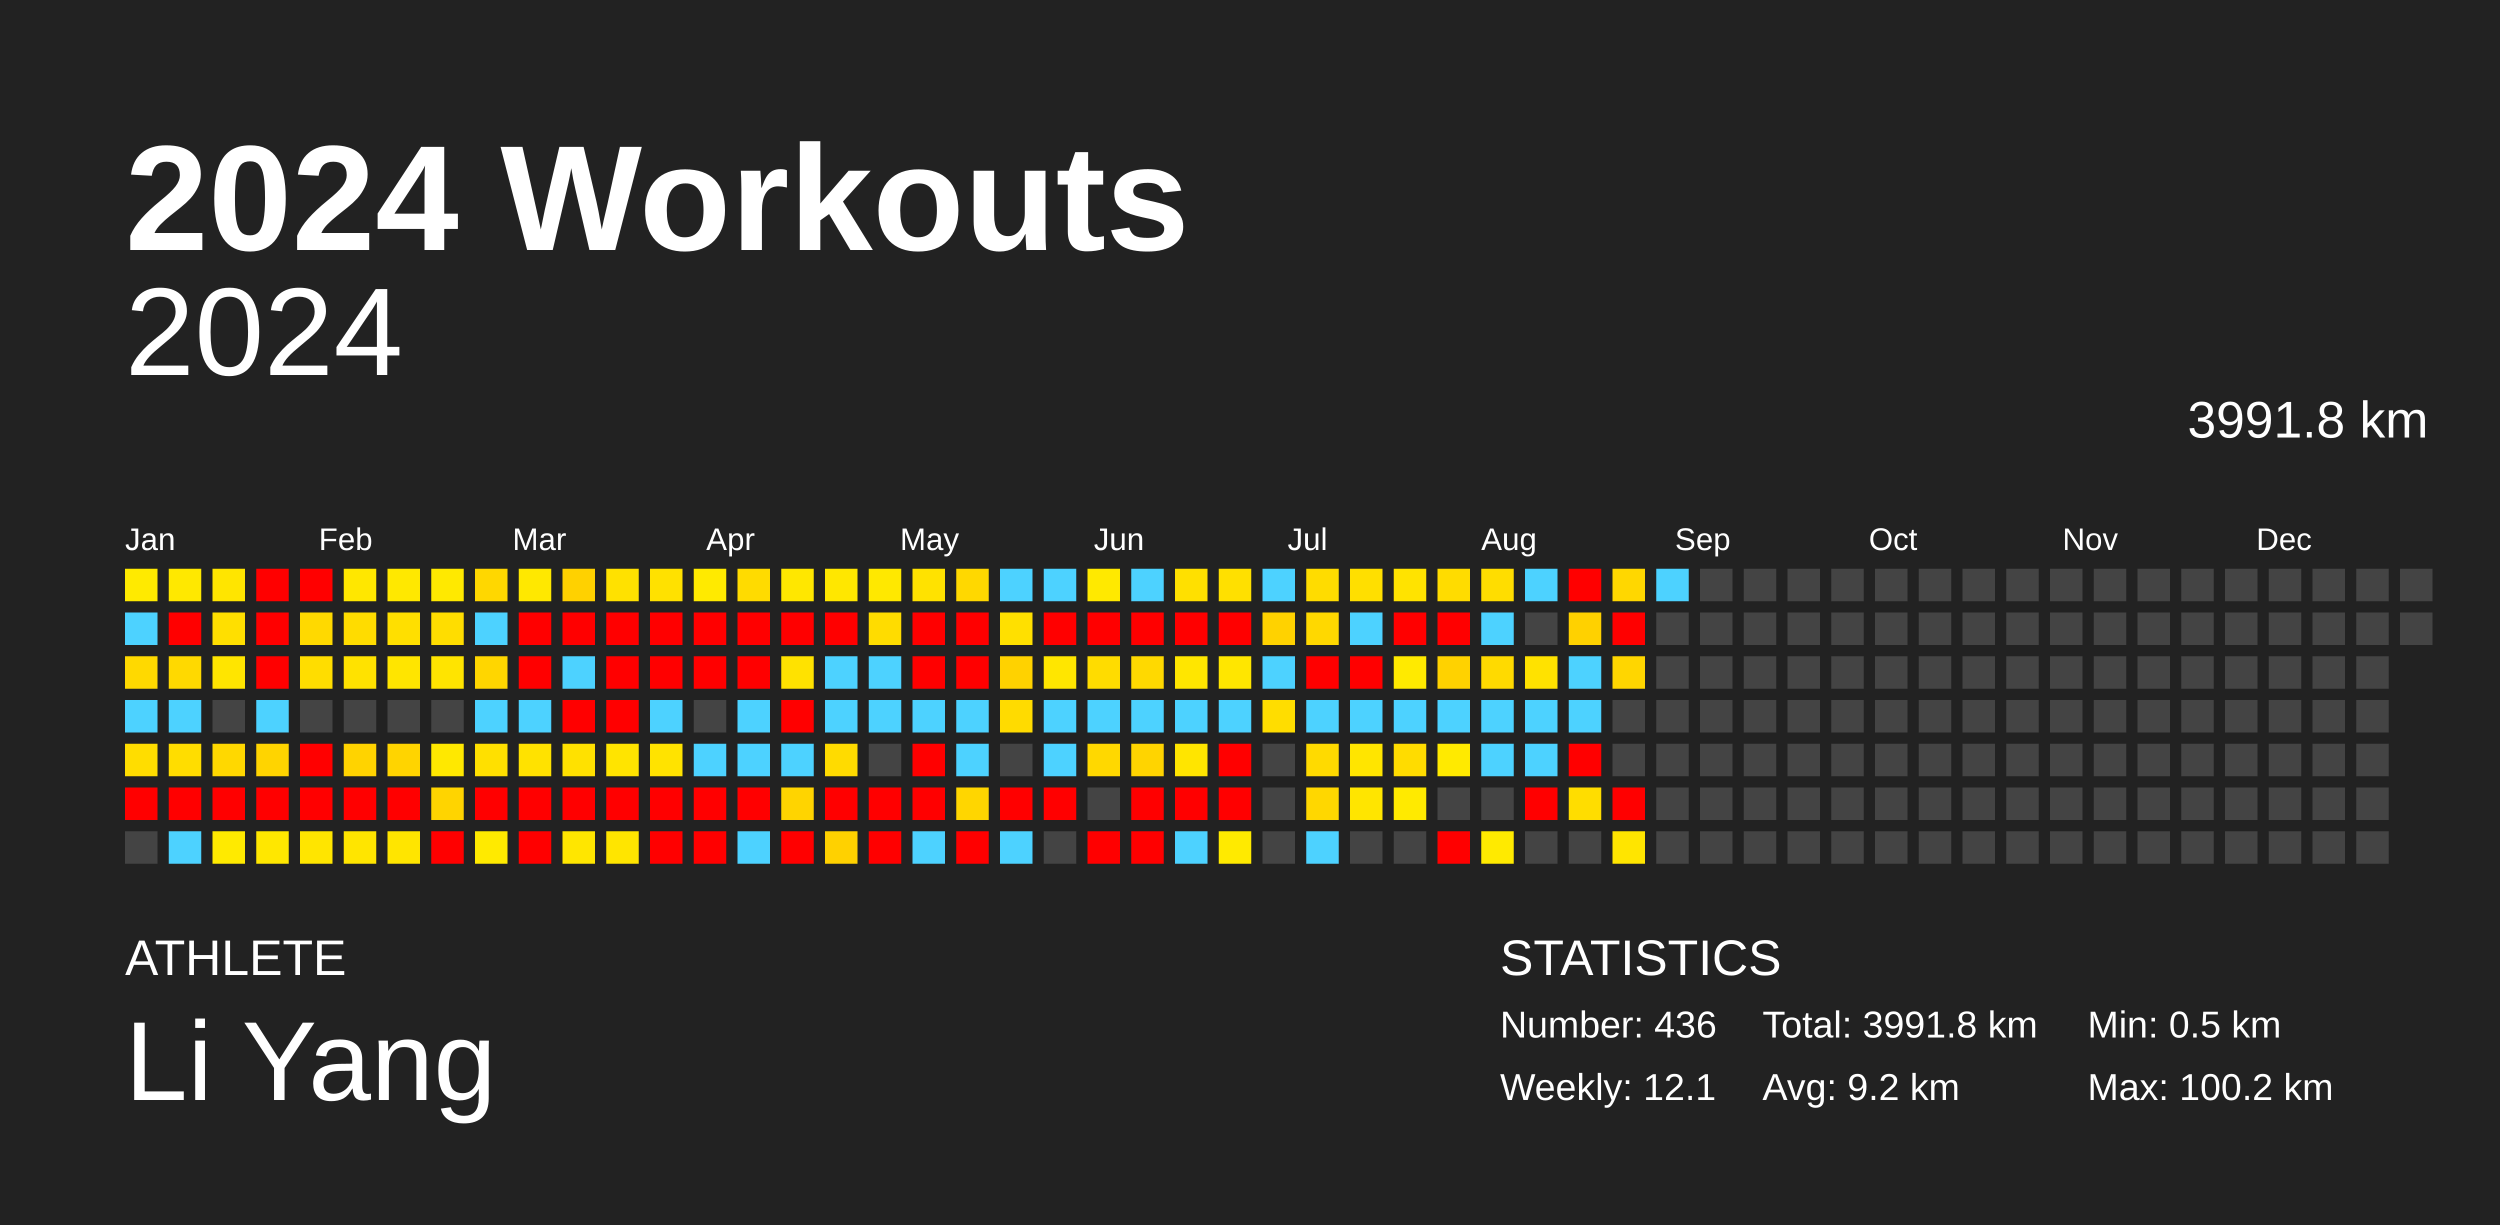
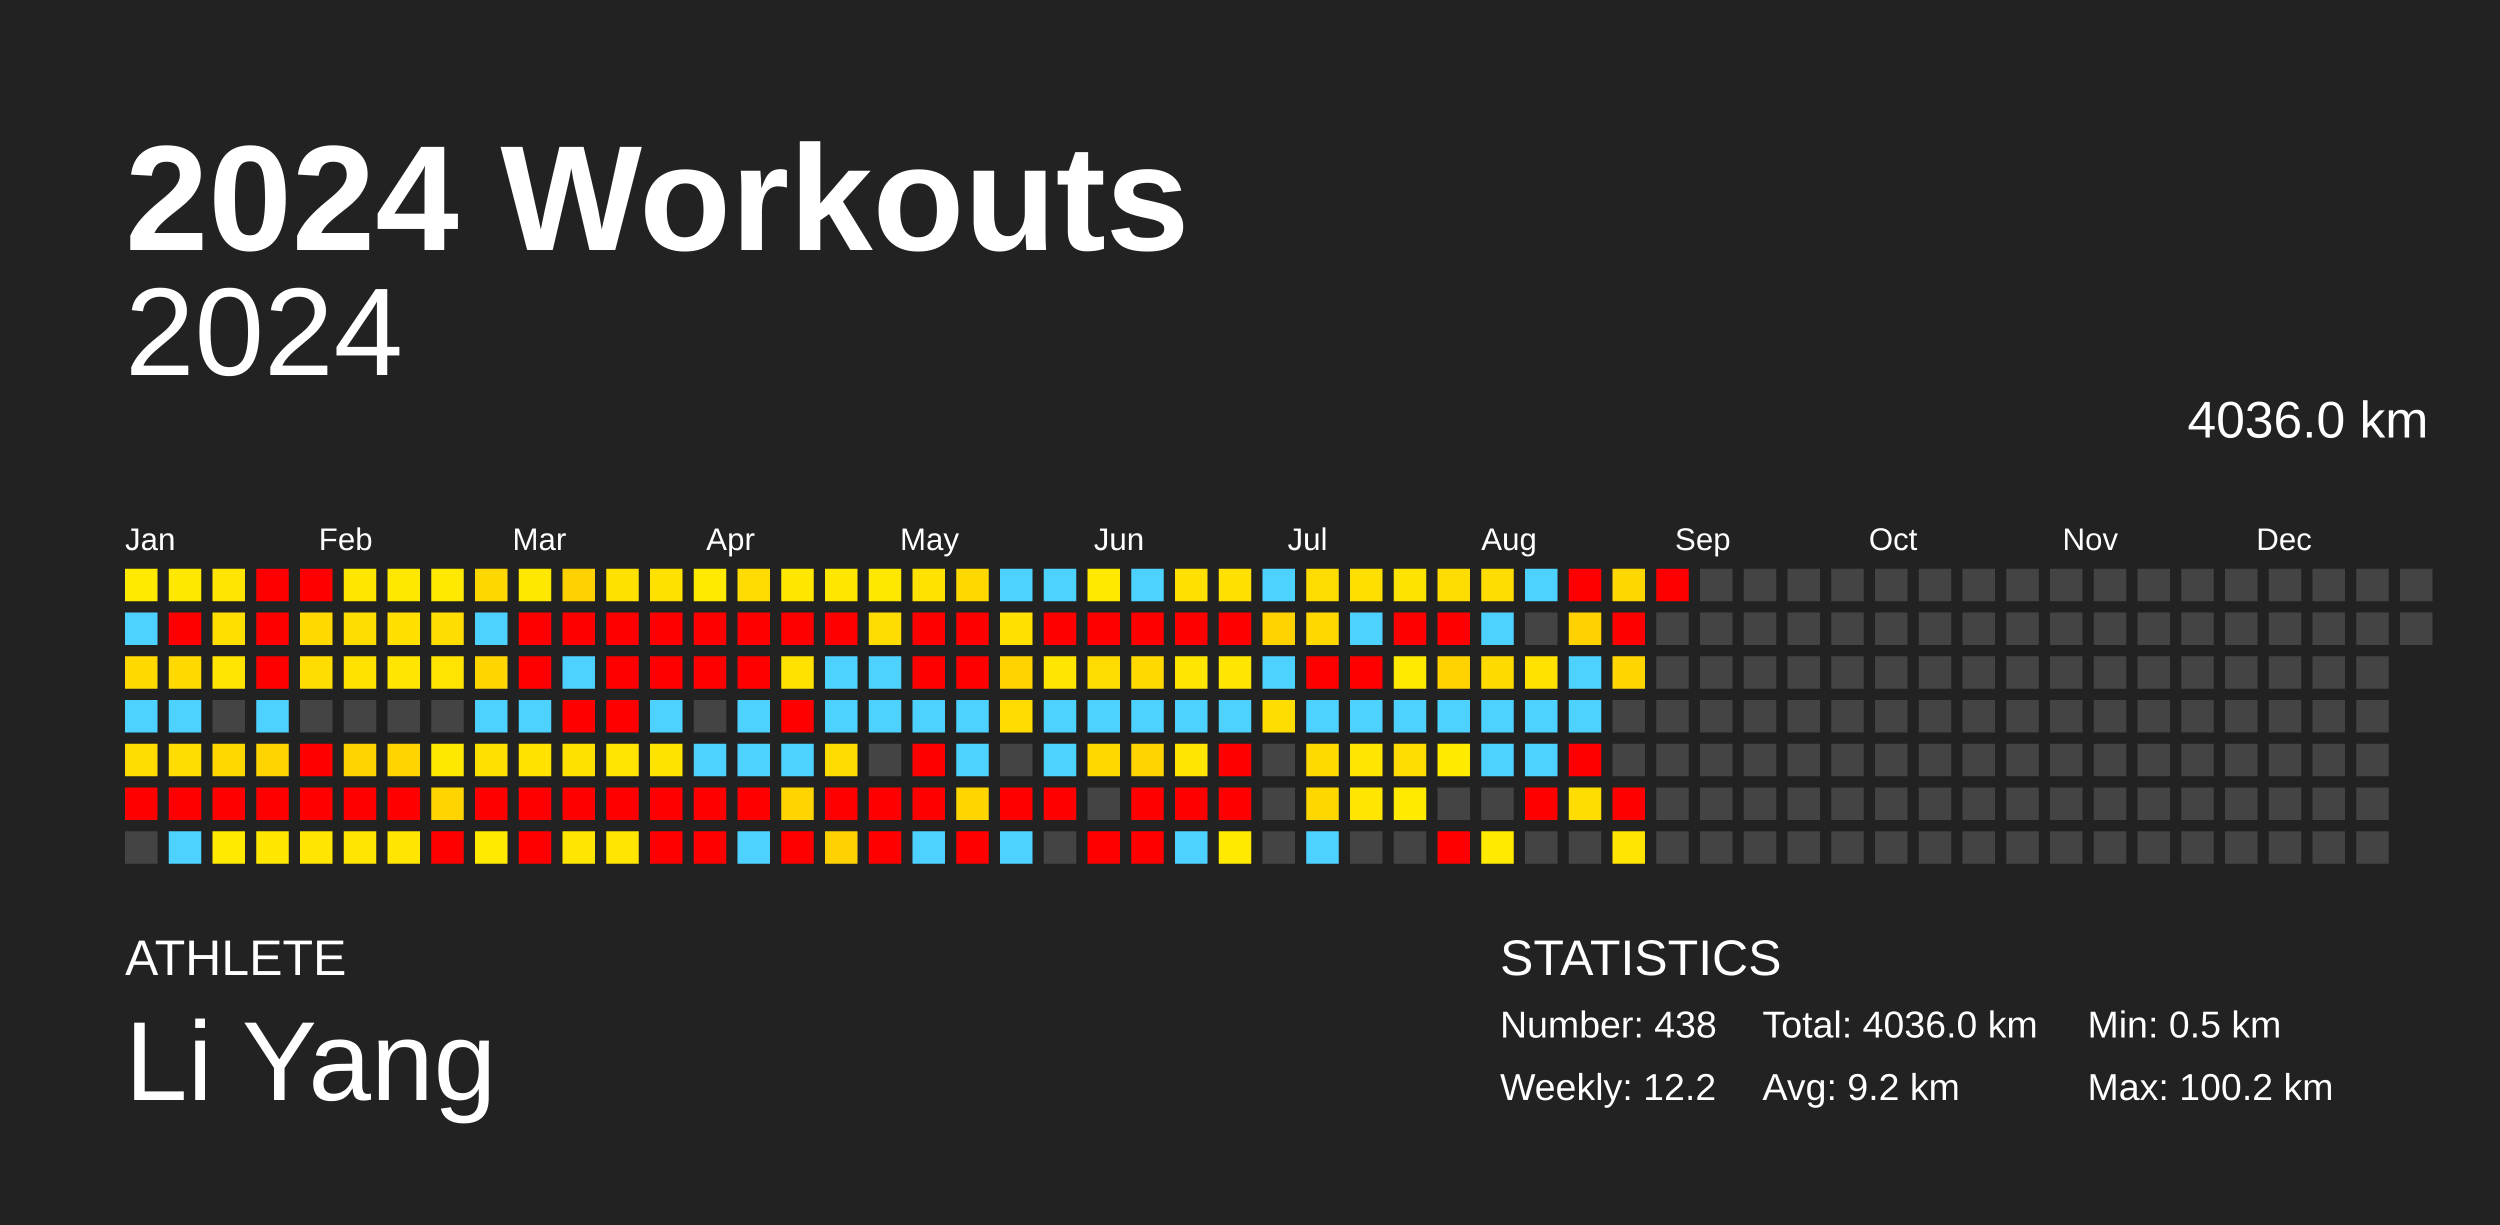
<svg xmlns="http://www.w3.org/2000/svg" baseProfile="full" height="98mm" version="1.1" viewBox="0,0,200,98" width="200mm">
  <defs />
  <rect fill="#222222" height="98" width="200" x="0" y="0" />
  <text fill="#FFFFFF" style="font-size:12px; font-family:Arial; font-weight:bold;" x="10" y="20">2024 Workouts</text>
  <text fill="#FFFFFF" style="font-size:4px; font-family:Arial" x="10" y="78">ATHLETE</text>
  <text fill="#FFFFFF" style="font-size:9px; font-family:Arial" x="10" y="88">Li Yang</text>
  <text fill="#FFFFFF" style="font-size:4px; font-family:Arial" x="120" y="78">STATISTICS</text>
-   <text fill="#FFFFFF" style="font-size:3px; font-family:Arial" x="120" y="83">Number: 436</text>
-   <text fill="#FFFFFF" style="font-size:3px; font-family:Arial" x="120" y="88">Weekly: 12.1</text>
-   <text fill="#FFFFFF" style="font-size:3px; font-family:Arial" x="141" y="83">Total: 3991.8 km</text>
+   <text fill="#FFFFFF" style="font-size:3px; font-family:Arial" x="120" y="83">Number: 438</text>
+   <text fill="#FFFFFF" style="font-size:3px; font-family:Arial" x="120" y="88">Weekly: 12.2</text>
+   <text fill="#FFFFFF" style="font-size:3px; font-family:Arial" x="141" y="83">Total: 4036.0 km</text>
  <text fill="#FFFFFF" style="font-size:3px; font-family:Arial" x="141" y="88">Avg: 9.2 km</text>
  <text fill="#FFFFFF" style="font-size:3px; font-family:Arial" x="167" y="83">Min: 0.5 km</text>
  <text fill="#FFFFFF" style="font-size:3px; font-family:Arial" x="167" y="88">Max: 100.2 km</text>
  <text alignment-baseline="hanging" fill="#FFFFFF" style="font-size:10.0px; font-family:Arial;" x="10" y="30">2024</text>
-   <text alignment-baseline="hanging" fill="#FFFFFF" style="font-size:4.125px; font-family:Arial;" x="175" y="35">3991.8 km</text>
+   <text alignment-baseline="hanging" fill="#FFFFFF" style="font-size:4.125px; font-family:Arial;" x="175" y="35">4036.0 km</text>
  <text fill="#FFFFFF" style="font-size:2.5px; font-family:Arial" x="10.0" y="44">Jan</text>
  <text fill="#FFFFFF" style="font-size:2.5px; font-family:Arial" x="25.5" y="44">Feb</text>
  <text fill="#FFFFFF" style="font-size:2.5px; font-family:Arial" x="41.0" y="44">Mar</text>
  <text fill="#FFFFFF" style="font-size:2.5px; font-family:Arial" x="56.5" y="44">Apr</text>
  <text fill="#FFFFFF" style="font-size:2.5px; font-family:Arial" x="72.0" y="44">May</text>
  <text fill="#FFFFFF" style="font-size:2.5px; font-family:Arial" x="87.5" y="44">Jun</text>
  <text fill="#FFFFFF" style="font-size:2.5px; font-family:Arial" x="103.0" y="44">Jul</text>
  <text fill="#FFFFFF" style="font-size:2.5px; font-family:Arial" x="118.5" y="44">Aug</text>
  <text fill="#FFFFFF" style="font-size:2.5px; font-family:Arial" x="134.0" y="44">Sep</text>
  <text fill="#FFFFFF" style="font-size:2.5px; font-family:Arial" x="149.5" y="44">Oct</text>
  <text fill="#FFFFFF" style="font-size:2.5px; font-family:Arial" x="165.0" y="44">Nov</text>
  <text fill="#FFFFFF" style="font-size:2.5px; font-family:Arial" x="180.5" y="44">Dec</text>
  <rect fill="#ffea00" height="2.6" width="2.6" x="10.0" y="45.5" />
  <rect fill="#4dd2ff" height="2.6" width="2.6" x="10.0" y="49.0" />
  <rect fill="#ffd900" height="2.6" width="2.6" x="10.0" y="52.5" />
  <rect fill="#4dd2ff" height="2.6" width="2.6" x="10.0" y="56.0" />
  <rect fill="#ffdd00" height="2.6" width="2.6" x="10.0" y="59.5" />
  <rect fill="red" height="2.6" width="2.6" x="10.0" y="63.0" />
  <rect fill="#444444" height="2.6" width="2.6" x="10.0" y="66.5" />
  <rect fill="#ffe800" height="2.6" width="2.6" x="13.5" y="45.5" />
  <rect fill="red" height="2.6" width="2.6" x="13.5" y="49.0" />
  <rect fill="#ffd900" height="2.6" width="2.6" x="13.5" y="52.5" />
  <rect fill="#4dd2ff" height="2.6" width="2.6" x="13.5" y="56.0" />
  <rect fill="#ffdd00" height="2.6" width="2.6" x="13.5" y="59.5" />
  <rect fill="red" height="2.6" width="2.6" x="13.5" y="63.0" />
  <rect fill="#4dd2ff" height="2.6" width="2.6" x="13.5" y="66.5" />
  <rect fill="#ffe500" height="2.6" width="2.6" x="17.0" y="45.5" />
  <rect fill="#ffdf00" height="2.6" width="2.6" x="17.0" y="49.0" />
  <rect fill="#ffe500" height="2.6" width="2.6" x="17.0" y="52.5" />
  <rect fill="#444444" height="2.6" width="2.6" x="17.0" y="56.0" />
  <rect fill="#ffd800" height="2.6" width="2.6" x="17.0" y="59.5" />
  <rect fill="red" height="2.6" width="2.6" x="17.0" y="63.0" />
  <rect fill="#ffea00" height="2.6" width="2.6" x="17.0" y="66.5" />
  <rect fill="red" height="2.6" width="2.6" x="20.5" y="45.5" />
  <rect fill="red" height="2.6" width="2.6" x="20.5" y="49.0" />
  <rect fill="red" height="2.6" width="2.6" x="20.5" y="52.5" />
  <rect fill="#4dd2ff" height="2.6" width="2.6" x="20.5" y="56.0" />
  <rect fill="#ffd400" height="2.6" width="2.6" x="20.5" y="59.5" />
  <rect fill="red" height="2.6" width="2.6" x="20.5" y="63.0" />
  <rect fill="#ffe700" height="2.6" width="2.6" x="20.5" y="66.5" />
  <rect fill="red" height="2.6" width="2.6" x="24.0" y="45.5" />
  <rect fill="#ffd900" height="2.6" width="2.6" x="24.0" y="49.0" />
  <rect fill="#ffdd00" height="2.6" width="2.6" x="24.0" y="52.5" />
  <rect fill="#444444" height="2.6" width="2.6" x="24.0" y="56.0" />
  <rect fill="red" height="2.6" width="2.6" x="24.0" y="59.5" />
  <rect fill="red" height="2.6" width="2.6" x="24.0" y="63.0" />
  <rect fill="#ffe500" height="2.6" width="2.6" x="24.0" y="66.5" />
  <rect fill="#ffe700" height="2.6" width="2.6" x="27.5" y="45.5" />
  <rect fill="#ffdc00" height="2.6" width="2.6" x="27.5" y="49.0" />
  <rect fill="#ffe200" height="2.6" width="2.6" x="27.5" y="52.5" />
  <rect fill="#444444" height="2.6" width="2.6" x="27.5" y="56.0" />
  <rect fill="#ffd300" height="2.6" width="2.6" x="27.5" y="59.5" />
  <rect fill="red" height="2.6" width="2.6" x="27.5" y="63.0" />
  <rect fill="#ffe500" height="2.6" width="2.6" x="27.5" y="66.5" />
  <rect fill="#ffe800" height="2.6" width="2.6" x="31.0" y="45.5" />
  <rect fill="#ffdf00" height="2.6" width="2.6" x="31.0" y="49.0" />
  <rect fill="#ffe500" height="2.6" width="2.6" x="31.0" y="52.5" />
  <rect fill="#444444" height="2.6" width="2.6" x="31.0" y="56.0" />
  <rect fill="#ffd400" height="2.6" width="2.6" x="31.0" y="59.5" />
  <rect fill="red" height="2.6" width="2.6" x="31.0" y="63.0" />
  <rect fill="#ffe500" height="2.6" width="2.6" x="31.0" y="66.5" />
  <rect fill="#ffe900" height="2.6" width="2.6" x="34.5" y="45.5" />
  <rect fill="#ffdd00" height="2.6" width="2.6" x="34.5" y="49.0" />
  <rect fill="#ffe400" height="2.6" width="2.6" x="34.5" y="52.5" />
  <rect fill="#444444" height="2.6" width="2.6" x="34.5" y="56.0" />
  <rect fill="#ffe800" height="2.6" width="2.6" x="34.5" y="59.5" />
  <rect fill="#ffd400" height="2.6" width="2.6" x="34.5" y="63.0" />
  <rect fill="red" height="2.6" width="2.6" x="34.5" y="66.5" />
  <rect fill="#ffd700" height="2.6" width="2.6" x="38.0" y="45.5" />
  <rect fill="#4dd2ff" height="2.6" width="2.6" x="38.0" y="49.0" />
  <rect fill="#ffd600" height="2.6" width="2.6" x="38.0" y="52.5" />
  <rect fill="#4dd2ff" height="2.6" width="2.6" x="38.0" y="56.0" />
  <rect fill="#ffe000" height="2.6" width="2.6" x="38.0" y="59.5" />
  <rect fill="red" height="2.6" width="2.6" x="38.0" y="63.0" />
  <rect fill="#ffea00" height="2.6" width="2.6" x="38.0" y="66.5" />
  <rect fill="#ffe800" height="2.6" width="2.6" x="41.5" y="45.5" />
  <rect fill="red" height="2.6" width="2.6" x="41.5" y="49.0" />
  <rect fill="red" height="2.6" width="2.6" x="41.5" y="52.5" />
  <rect fill="#4dd2ff" height="2.6" width="2.6" x="41.5" y="56.0" />
  <rect fill="#ffe200" height="2.6" width="2.6" x="41.5" y="59.5" />
  <rect fill="red" height="2.6" width="2.6" x="41.5" y="63.0" />
  <rect fill="red" height="2.6" width="2.6" x="41.5" y="66.5" />
  <rect fill="#ffd100" height="2.6" width="2.6" x="45.0" y="45.5" />
  <rect fill="red" height="2.6" width="2.6" x="45.0" y="49.0" />
  <rect fill="#4dd2ff" height="2.6" width="2.6" x="45.0" y="52.5" />
  <rect fill="red" height="2.6" width="2.6" x="45.0" y="56.0" />
  <rect fill="#ffe100" height="2.6" width="2.6" x="45.0" y="59.5" />
  <rect fill="red" height="2.6" width="2.6" x="45.0" y="63.0" />
  <rect fill="#ffe600" height="2.6" width="2.6" x="45.0" y="66.5" />
  <rect fill="#ffe100" height="2.6" width="2.6" x="48.5" y="45.5" />
  <rect fill="red" height="2.6" width="2.6" x="48.5" y="49.0" />
  <rect fill="red" height="2.6" width="2.6" x="48.5" y="52.5" />
  <rect fill="red" height="2.6" width="2.6" x="48.5" y="56.0" />
  <rect fill="#ffe400" height="2.6" width="2.6" x="48.5" y="59.5" />
  <rect fill="red" height="2.6" width="2.6" x="48.5" y="63.0" />
  <rect fill="#ffe500" height="2.6" width="2.6" x="48.5" y="66.5" />
  <rect fill="#ffe100" height="2.6" width="2.6" x="52.0" y="45.5" />
  <rect fill="red" height="2.6" width="2.6" x="52.0" y="49.0" />
  <rect fill="red" height="2.6" width="2.6" x="52.0" y="52.5" />
  <rect fill="#4dd2ff" height="2.6" width="2.6" x="52.0" y="56.0" />
  <rect fill="#ffe300" height="2.6" width="2.6" x="52.0" y="59.5" />
  <rect fill="red" height="2.6" width="2.6" x="52.0" y="63.0" />
  <rect fill="red" height="2.6" width="2.6" x="52.0" y="66.5" />
  <rect fill="#ffea00" height="2.6" width="2.6" x="55.5" y="45.5" />
  <rect fill="red" height="2.6" width="2.6" x="55.5" y="49.0" />
  <rect fill="red" height="2.6" width="2.6" x="55.5" y="52.5" />
  <rect fill="#444444" height="2.6" width="2.6" x="55.5" y="56.0" />
  <rect fill="#4dd2ff" height="2.6" width="2.6" x="55.5" y="59.5" />
  <rect fill="red" height="2.6" width="2.6" x="55.5" y="63.0" />
  <rect fill="red" height="2.6" width="2.6" x="55.5" y="66.5" />
  <rect fill="#ffdb00" height="2.6" width="2.6" x="59.0" y="45.5" />
  <rect fill="red" height="2.6" width="2.6" x="59.0" y="49.0" />
  <rect fill="red" height="2.6" width="2.6" x="59.0" y="52.5" />
  <rect fill="#4dd2ff" height="2.6" width="2.6" x="59.0" y="56.0" />
  <rect fill="#4dd2ff" height="2.6" width="2.6" x="59.0" y="59.5" />
  <rect fill="red" height="2.6" width="2.6" x="59.0" y="63.0" />
  <rect fill="#4dd2ff" height="2.6" width="2.6" x="59.0" y="66.5" />
  <rect fill="#ffe700" height="2.6" width="2.6" x="62.5" y="45.5" />
  <rect fill="red" height="2.6" width="2.6" x="62.5" y="49.0" />
  <rect fill="#ffe200" height="2.6" width="2.6" x="62.5" y="52.5" />
  <rect fill="red" height="2.6" width="2.6" x="62.5" y="56.0" />
  <rect fill="#4dd2ff" height="2.6" width="2.6" x="62.5" y="59.5" />
  <rect fill="#ffd400" height="2.6" width="2.6" x="62.5" y="63.0" />
  <rect fill="red" height="2.6" width="2.6" x="62.5" y="66.5" />
  <rect fill="#ffe700" height="2.6" width="2.6" x="66.0" y="45.5" />
  <rect fill="red" height="2.6" width="2.6" x="66.0" y="49.0" />
  <rect fill="#4dd2ff" height="2.6" width="2.6" x="66.0" y="52.5" />
  <rect fill="#4dd2ff" height="2.6" width="2.6" x="66.0" y="56.0" />
  <rect fill="#ffdb00" height="2.6" width="2.6" x="66.0" y="59.5" />
  <rect fill="red" height="2.6" width="2.6" x="66.0" y="63.0" />
  <rect fill="#ffd100" height="2.6" width="2.6" x="66.0" y="66.5" />
  <rect fill="#ffe800" height="2.6" width="2.6" x="69.5" y="45.5" />
  <rect fill="#ffdc00" height="2.6" width="2.6" x="69.5" y="49.0" />
  <rect fill="#4dd2ff" height="2.6" width="2.6" x="69.5" y="52.5" />
  <rect fill="#4dd2ff" height="2.6" width="2.6" x="69.5" y="56.0" />
  <rect fill="#444444" height="2.6" width="2.6" x="69.5" y="59.5" />
  <rect fill="red" height="2.6" width="2.6" x="69.5" y="63.0" />
  <rect fill="red" height="2.6" width="2.6" x="69.5" y="66.5" />
  <rect fill="#ffe200" height="2.6" width="2.6" x="73.0" y="45.5" />
  <rect fill="red" height="2.6" width="2.6" x="73.0" y="49.0" />
  <rect fill="red" height="2.6" width="2.6" x="73.0" y="52.5" />
  <rect fill="#4dd2ff" height="2.6" width="2.6" x="73.0" y="56.0" />
  <rect fill="red" height="2.6" width="2.6" x="73.0" y="59.5" />
  <rect fill="red" height="2.6" width="2.6" x="73.0" y="63.0" />
  <rect fill="#4dd2ff" height="2.6" width="2.6" x="73.0" y="66.5" />
  <rect fill="#ffd800" height="2.6" width="2.6" x="76.5" y="45.5" />
  <rect fill="red" height="2.6" width="2.6" x="76.5" y="49.0" />
  <rect fill="red" height="2.6" width="2.6" x="76.5" y="52.5" />
  <rect fill="#4dd2ff" height="2.6" width="2.6" x="76.5" y="56.0" />
  <rect fill="#4dd2ff" height="2.6" width="2.6" x="76.5" y="59.5" />
  <rect fill="#ffd600" height="2.6" width="2.6" x="76.5" y="63.0" />
  <rect fill="red" height="2.6" width="2.6" x="76.5" y="66.5" />
  <rect fill="#4dd2ff" height="2.6" width="2.6" x="80.0" y="45.5" />
  <rect fill="#ffe000" height="2.6" width="2.6" x="80.0" y="49.0" />
  <rect fill="#ffd200" height="2.6" width="2.6" x="80.0" y="52.5" />
  <rect fill="#ffdb00" height="2.6" width="2.6" x="80.0" y="56.0" />
  <rect fill="#444444" height="2.6" width="2.6" x="80.0" y="59.5" />
  <rect fill="red" height="2.6" width="2.6" x="80.0" y="63.0" />
  <rect fill="#4dd2ff" height="2.6" width="2.6" x="80.0" y="66.5" />
  <rect fill="#4dd2ff" height="2.6" width="2.6" x="83.5" y="45.5" />
  <rect fill="red" height="2.6" width="2.6" x="83.5" y="49.0" />
  <rect fill="#ffe600" height="2.6" width="2.6" x="83.5" y="52.5" />
  <rect fill="#4dd2ff" height="2.6" width="2.6" x="83.5" y="56.0" />
  <rect fill="#4dd2ff" height="2.6" width="2.6" x="83.5" y="59.5" />
  <rect fill="red" height="2.6" width="2.6" x="83.5" y="63.0" />
  <rect fill="#444444" height="2.6" width="2.6" x="83.5" y="66.5" />
  <rect fill="#ffe900" height="2.6" width="2.6" x="87.0" y="45.5" />
  <rect fill="red" height="2.6" width="2.6" x="87.0" y="49.0" />
  <rect fill="#ffdc00" height="2.6" width="2.6" x="87.0" y="52.5" />
  <rect fill="#4dd2ff" height="2.6" width="2.6" x="87.0" y="56.0" />
  <rect fill="#ffd800" height="2.6" width="2.6" x="87.0" y="59.5" />
  <rect fill="#444444" height="2.6" width="2.6" x="87.0" y="63.0" />
  <rect fill="red" height="2.6" width="2.6" x="87.0" y="66.5" />
  <rect fill="#4dd2ff" height="2.6" width="2.6" x="90.5" y="45.5" />
  <rect fill="red" height="2.6" width="2.6" x="90.5" y="49.0" />
  <rect fill="#ffd900" height="2.6" width="2.6" x="90.5" y="52.5" />
  <rect fill="#4dd2ff" height="2.6" width="2.6" x="90.5" y="56.0" />
  <rect fill="#ffd400" height="2.6" width="2.6" x="90.5" y="59.5" />
  <rect fill="red" height="2.6" width="2.6" x="90.5" y="63.0" />
  <rect fill="red" height="2.6" width="2.6" x="90.5" y="66.5" />
  <rect fill="#ffe000" height="2.6" width="2.6" x="94.0" y="45.5" />
  <rect fill="red" height="2.6" width="2.6" x="94.0" y="49.0" />
  <rect fill="#ffe600" height="2.6" width="2.6" x="94.0" y="52.5" />
  <rect fill="#4dd2ff" height="2.6" width="2.6" x="94.0" y="56.0" />
  <rect fill="#ffe500" height="2.6" width="2.6" x="94.0" y="59.5" />
  <rect fill="red" height="2.6" width="2.6" x="94.0" y="63.0" />
  <rect fill="#4dd2ff" height="2.6" width="2.6" x="94.0" y="66.5" />
  <rect fill="#ffe000" height="2.6" width="2.6" x="97.5" y="45.5" />
  <rect fill="red" height="2.6" width="2.6" x="97.5" y="49.0" />
  <rect fill="#ffe600" height="2.6" width="2.6" x="97.5" y="52.5" />
  <rect fill="#4dd2ff" height="2.6" width="2.6" x="97.5" y="56.0" />
  <rect fill="red" height="2.6" width="2.6" x="97.5" y="59.5" />
  <rect fill="red" height="2.6" width="2.6" x="97.5" y="63.0" />
  <rect fill="#ffea00" height="2.6" width="2.6" x="97.5" y="66.5" />
  <rect fill="#4dd2ff" height="2.6" width="2.6" x="101.0" y="45.5" />
  <rect fill="#ffd200" height="2.6" width="2.6" x="101.0" y="49.0" />
  <rect fill="#4dd2ff" height="2.6" width="2.6" x="101.0" y="52.5" />
  <rect fill="#ffdd00" height="2.6" width="2.6" x="101.0" y="56.0" />
  <rect fill="#444444" height="2.6" width="2.6" x="101.0" y="59.5" />
  <rect fill="#444444" height="2.6" width="2.6" x="101.0" y="63.0" />
  <rect fill="#444444" height="2.6" width="2.6" x="101.0" y="66.5" />
  <rect fill="#ffdc00" height="2.6" width="2.6" x="104.5" y="45.5" />
  <rect fill="#ffd800" height="2.6" width="2.6" x="104.5" y="49.0" />
  <rect fill="red" height="2.6" width="2.6" x="104.5" y="52.5" />
  <rect fill="#4dd2ff" height="2.6" width="2.6" x="104.5" y="56.0" />
  <rect fill="#ffda00" height="2.6" width="2.6" x="104.5" y="59.5" />
  <rect fill="#ffd700" height="2.6" width="2.6" x="104.5" y="63.0" />
  <rect fill="#4dd2ff" height="2.6" width="2.6" x="104.5" y="66.5" />
  <rect fill="#ffdf00" height="2.6" width="2.6" x="108.0" y="45.5" />
  <rect fill="#4dd2ff" height="2.6" width="2.6" x="108.0" y="49.0" />
  <rect fill="red" height="2.6" width="2.6" x="108.0" y="52.5" />
  <rect fill="#4dd2ff" height="2.6" width="2.6" x="108.0" y="56.0" />
  <rect fill="#ffe500" height="2.6" width="2.6" x="108.0" y="59.5" />
  <rect fill="#ffe500" height="2.6" width="2.6" x="108.0" y="63.0" />
  <rect fill="#444444" height="2.6" width="2.6" x="108.0" y="66.5" />
  <rect fill="#ffe300" height="2.6" width="2.6" x="111.5" y="45.5" />
  <rect fill="red" height="2.6" width="2.6" x="111.5" y="49.0" />
  <rect fill="#ffea00" height="2.6" width="2.6" x="111.5" y="52.5" />
  <rect fill="#4dd2ff" height="2.6" width="2.6" x="111.5" y="56.0" />
  <rect fill="#ffdc00" height="2.6" width="2.6" x="111.5" y="59.5" />
  <rect fill="#ffea00" height="2.6" width="2.6" x="111.5" y="63.0" />
  <rect fill="#444444" height="2.6" width="2.6" x="111.5" y="66.5" />
  <rect fill="#ffdc00" height="2.6" width="2.6" x="115.0" y="45.5" />
  <rect fill="red" height="2.6" width="2.6" x="115.0" y="49.0" />
  <rect fill="#ffd200" height="2.6" width="2.6" x="115.0" y="52.5" />
  <rect fill="#4dd2ff" height="2.6" width="2.6" x="115.0" y="56.0" />
  <rect fill="#ffea00" height="2.6" width="2.6" x="115.0" y="59.5" />
  <rect fill="#444444" height="2.6" width="2.6" x="115.0" y="63.0" />
  <rect fill="red" height="2.6" width="2.6" x="115.0" y="66.5" />
  <rect fill="#ffdd00" height="2.6" width="2.6" x="118.5" y="45.5" />
  <rect fill="#4dd2ff" height="2.6" width="2.6" x="118.5" y="49.0" />
  <rect fill="#ffda00" height="2.6" width="2.6" x="118.5" y="52.5" />
  <rect fill="#4dd2ff" height="2.6" width="2.6" x="118.5" y="56.0" />
  <rect fill="#4dd2ff" height="2.6" width="2.6" x="118.5" y="59.5" />
  <rect fill="#444444" height="2.6" width="2.6" x="118.5" y="63.0" />
  <rect fill="#ffea00" height="2.6" width="2.6" x="118.5" y="66.5" />
  <rect fill="#4dd2ff" height="2.6" width="2.6" x="122.0" y="45.5" />
  <rect fill="#444444" height="2.6" width="2.6" x="122.0" y="49.0" />
  <rect fill="#ffe200" height="2.6" width="2.6" x="122.0" y="52.5" />
  <rect fill="#4dd2ff" height="2.6" width="2.6" x="122.0" y="56.0" />
  <rect fill="#4dd2ff" height="2.6" width="2.6" x="122.0" y="59.5" />
  <rect fill="red" height="2.6" width="2.6" x="122.0" y="63.0" />
  <rect fill="#444444" height="2.6" width="2.6" x="122.0" y="66.5" />
  <rect fill="red" height="2.6" width="2.6" x="125.5" y="45.5" />
  <rect fill="#ffd100" height="2.6" width="2.6" x="125.5" y="49.0" />
  <rect fill="#4dd2ff" height="2.6" width="2.6" x="125.5" y="52.5" />
  <rect fill="#4dd2ff" height="2.6" width="2.6" x="125.5" y="56.0" />
  <rect fill="red" height="2.6" width="2.6" x="125.5" y="59.5" />
  <rect fill="#ffdd00" height="2.6" width="2.6" x="125.5" y="63.0" />
  <rect fill="#444444" height="2.6" width="2.6" x="125.5" y="66.5" />
  <rect fill="#ffd700" height="2.6" width="2.6" x="129.0" y="45.5" />
  <rect fill="red" height="2.6" width="2.6" x="129.0" y="49.0" />
  <rect fill="#ffd600" height="2.6" width="2.6" x="129.0" y="52.5" />
  <rect fill="#444444" height="2.6" width="2.6" x="129.0" y="56.0" />
  <rect fill="#444444" height="2.6" width="2.6" x="129.0" y="59.5" />
  <rect fill="red" height="2.6" width="2.6" x="129.0" y="63.0" />
  <rect fill="#ffe500" height="2.6" width="2.6" x="129.0" y="66.5" />
-   <rect fill="#4dd2ff" height="2.6" width="2.6" x="132.5" y="45.5" />
+   <rect fill="red" height="2.6" width="2.6" x="132.5" y="45.5" />
  <rect fill="#444444" height="2.6" width="2.6" x="132.5" y="49.0" />
  <rect fill="#444444" height="2.6" width="2.6" x="132.5" y="52.5" />
  <rect fill="#444444" height="2.6" width="2.6" x="132.5" y="56.0" />
  <rect fill="#444444" height="2.6" width="2.6" x="132.5" y="59.5" />
  <rect fill="#444444" height="2.6" width="2.6" x="132.5" y="63.0" />
  <rect fill="#444444" height="2.6" width="2.6" x="132.5" y="66.5" />
  <rect fill="#444444" height="2.6" width="2.6" x="136.0" y="45.5" />
  <rect fill="#444444" height="2.6" width="2.6" x="136.0" y="49.0" />
  <rect fill="#444444" height="2.6" width="2.6" x="136.0" y="52.5" />
  <rect fill="#444444" height="2.6" width="2.6" x="136.0" y="56.0" />
  <rect fill="#444444" height="2.6" width="2.6" x="136.0" y="59.5" />
  <rect fill="#444444" height="2.6" width="2.6" x="136.0" y="63.0" />
  <rect fill="#444444" height="2.6" width="2.6" x="136.0" y="66.5" />
  <rect fill="#444444" height="2.6" width="2.6" x="139.5" y="45.5" />
  <rect fill="#444444" height="2.6" width="2.6" x="139.5" y="49.0" />
  <rect fill="#444444" height="2.6" width="2.6" x="139.5" y="52.5" />
  <rect fill="#444444" height="2.6" width="2.6" x="139.5" y="56.0" />
  <rect fill="#444444" height="2.6" width="2.6" x="139.5" y="59.5" />
  <rect fill="#444444" height="2.6" width="2.6" x="139.5" y="63.0" />
  <rect fill="#444444" height="2.6" width="2.6" x="139.5" y="66.5" />
  <rect fill="#444444" height="2.6" width="2.6" x="143.0" y="45.5" />
  <rect fill="#444444" height="2.6" width="2.6" x="143.0" y="49.0" />
  <rect fill="#444444" height="2.6" width="2.6" x="143.0" y="52.5" />
  <rect fill="#444444" height="2.6" width="2.6" x="143.0" y="56.0" />
  <rect fill="#444444" height="2.6" width="2.6" x="143.0" y="59.5" />
  <rect fill="#444444" height="2.6" width="2.6" x="143.0" y="63.0" />
  <rect fill="#444444" height="2.6" width="2.6" x="143.0" y="66.5" />
  <rect fill="#444444" height="2.6" width="2.6" x="146.5" y="45.5" />
  <rect fill="#444444" height="2.6" width="2.6" x="146.5" y="49.0" />
  <rect fill="#444444" height="2.6" width="2.6" x="146.5" y="52.5" />
  <rect fill="#444444" height="2.6" width="2.6" x="146.5" y="56.0" />
  <rect fill="#444444" height="2.6" width="2.6" x="146.5" y="59.5" />
  <rect fill="#444444" height="2.6" width="2.6" x="146.5" y="63.0" />
  <rect fill="#444444" height="2.6" width="2.6" x="146.5" y="66.5" />
  <rect fill="#444444" height="2.6" width="2.6" x="150.0" y="45.5" />
  <rect fill="#444444" height="2.6" width="2.6" x="150.0" y="49.0" />
  <rect fill="#444444" height="2.6" width="2.6" x="150.0" y="52.5" />
  <rect fill="#444444" height="2.6" width="2.6" x="150.0" y="56.0" />
  <rect fill="#444444" height="2.6" width="2.6" x="150.0" y="59.5" />
  <rect fill="#444444" height="2.6" width="2.6" x="150.0" y="63.0" />
  <rect fill="#444444" height="2.6" width="2.6" x="150.0" y="66.5" />
  <rect fill="#444444" height="2.6" width="2.6" x="153.5" y="45.5" />
  <rect fill="#444444" height="2.6" width="2.6" x="153.5" y="49.0" />
  <rect fill="#444444" height="2.6" width="2.6" x="153.5" y="52.5" />
  <rect fill="#444444" height="2.6" width="2.6" x="153.5" y="56.0" />
  <rect fill="#444444" height="2.6" width="2.6" x="153.5" y="59.5" />
  <rect fill="#444444" height="2.6" width="2.6" x="153.5" y="63.0" />
  <rect fill="#444444" height="2.6" width="2.6" x="153.5" y="66.5" />
  <rect fill="#444444" height="2.6" width="2.6" x="157.0" y="45.5" />
  <rect fill="#444444" height="2.6" width="2.6" x="157.0" y="49.0" />
  <rect fill="#444444" height="2.6" width="2.6" x="157.0" y="52.5" />
  <rect fill="#444444" height="2.6" width="2.6" x="157.0" y="56.0" />
  <rect fill="#444444" height="2.6" width="2.6" x="157.0" y="59.5" />
  <rect fill="#444444" height="2.6" width="2.6" x="157.0" y="63.0" />
  <rect fill="#444444" height="2.6" width="2.6" x="157.0" y="66.5" />
  <rect fill="#444444" height="2.6" width="2.6" x="160.5" y="45.5" />
  <rect fill="#444444" height="2.6" width="2.6" x="160.5" y="49.0" />
  <rect fill="#444444" height="2.6" width="2.6" x="160.5" y="52.5" />
  <rect fill="#444444" height="2.6" width="2.6" x="160.5" y="56.0" />
  <rect fill="#444444" height="2.6" width="2.6" x="160.5" y="59.5" />
  <rect fill="#444444" height="2.6" width="2.6" x="160.5" y="63.0" />
  <rect fill="#444444" height="2.6" width="2.6" x="160.5" y="66.5" />
  <rect fill="#444444" height="2.6" width="2.6" x="164.0" y="45.5" />
  <rect fill="#444444" height="2.6" width="2.6" x="164.0" y="49.0" />
  <rect fill="#444444" height="2.6" width="2.6" x="164.0" y="52.5" />
  <rect fill="#444444" height="2.6" width="2.6" x="164.0" y="56.0" />
  <rect fill="#444444" height="2.6" width="2.6" x="164.0" y="59.5" />
  <rect fill="#444444" height="2.6" width="2.6" x="164.0" y="63.0" />
  <rect fill="#444444" height="2.6" width="2.6" x="164.0" y="66.5" />
  <rect fill="#444444" height="2.6" width="2.6" x="167.5" y="45.5" />
  <rect fill="#444444" height="2.6" width="2.6" x="167.5" y="49.0" />
  <rect fill="#444444" height="2.6" width="2.6" x="167.5" y="52.5" />
  <rect fill="#444444" height="2.6" width="2.6" x="167.5" y="56.0" />
  <rect fill="#444444" height="2.6" width="2.6" x="167.5" y="59.5" />
  <rect fill="#444444" height="2.6" width="2.6" x="167.5" y="63.0" />
  <rect fill="#444444" height="2.6" width="2.6" x="167.5" y="66.5" />
  <rect fill="#444444" height="2.6" width="2.6" x="171.0" y="45.5" />
  <rect fill="#444444" height="2.6" width="2.6" x="171.0" y="49.0" />
  <rect fill="#444444" height="2.6" width="2.6" x="171.0" y="52.5" />
  <rect fill="#444444" height="2.6" width="2.6" x="171.0" y="56.0" />
  <rect fill="#444444" height="2.6" width="2.6" x="171.0" y="59.5" />
  <rect fill="#444444" height="2.6" width="2.6" x="171.0" y="63.0" />
  <rect fill="#444444" height="2.6" width="2.6" x="171.0" y="66.5" />
  <rect fill="#444444" height="2.6" width="2.6" x="174.5" y="45.5" />
  <rect fill="#444444" height="2.6" width="2.6" x="174.5" y="49.0" />
  <rect fill="#444444" height="2.6" width="2.6" x="174.5" y="52.5" />
  <rect fill="#444444" height="2.6" width="2.6" x="174.5" y="56.0" />
  <rect fill="#444444" height="2.6" width="2.6" x="174.5" y="59.5" />
  <rect fill="#444444" height="2.6" width="2.6" x="174.5" y="63.0" />
  <rect fill="#444444" height="2.6" width="2.6" x="174.5" y="66.5" />
  <rect fill="#444444" height="2.6" width="2.6" x="178.0" y="45.5" />
  <rect fill="#444444" height="2.6" width="2.6" x="178.0" y="49.0" />
  <rect fill="#444444" height="2.6" width="2.6" x="178.0" y="52.5" />
  <rect fill="#444444" height="2.6" width="2.6" x="178.0" y="56.0" />
  <rect fill="#444444" height="2.6" width="2.6" x="178.0" y="59.5" />
  <rect fill="#444444" height="2.6" width="2.6" x="178.0" y="63.0" />
  <rect fill="#444444" height="2.6" width="2.6" x="178.0" y="66.5" />
  <rect fill="#444444" height="2.6" width="2.6" x="181.5" y="45.5" />
  <rect fill="#444444" height="2.6" width="2.6" x="181.5" y="49.0" />
  <rect fill="#444444" height="2.6" width="2.6" x="181.5" y="52.5" />
  <rect fill="#444444" height="2.6" width="2.6" x="181.5" y="56.0" />
  <rect fill="#444444" height="2.6" width="2.6" x="181.5" y="59.5" />
  <rect fill="#444444" height="2.6" width="2.6" x="181.5" y="63.0" />
  <rect fill="#444444" height="2.6" width="2.6" x="181.5" y="66.5" />
  <rect fill="#444444" height="2.6" width="2.6" x="185.0" y="45.5" />
  <rect fill="#444444" height="2.6" width="2.6" x="185.0" y="49.0" />
  <rect fill="#444444" height="2.6" width="2.6" x="185.0" y="52.5" />
  <rect fill="#444444" height="2.6" width="2.6" x="185.0" y="56.0" />
  <rect fill="#444444" height="2.6" width="2.6" x="185.0" y="59.5" />
  <rect fill="#444444" height="2.6" width="2.6" x="185.0" y="63.0" />
  <rect fill="#444444" height="2.6" width="2.6" x="185.0" y="66.5" />
  <rect fill="#444444" height="2.6" width="2.6" x="188.5" y="45.5" />
  <rect fill="#444444" height="2.6" width="2.6" x="188.5" y="49.0" />
  <rect fill="#444444" height="2.6" width="2.6" x="188.5" y="52.5" />
  <rect fill="#444444" height="2.6" width="2.6" x="188.5" y="56.0" />
  <rect fill="#444444" height="2.6" width="2.6" x="188.5" y="59.5" />
  <rect fill="#444444" height="2.6" width="2.6" x="188.5" y="63.0" />
  <rect fill="#444444" height="2.6" width="2.6" x="188.5" y="66.5" />
  <rect fill="#444444" height="2.6" width="2.6" x="192.0" y="45.5" />
  <rect fill="#444444" height="2.6" width="2.6" x="192.0" y="49.0" />
</svg>
